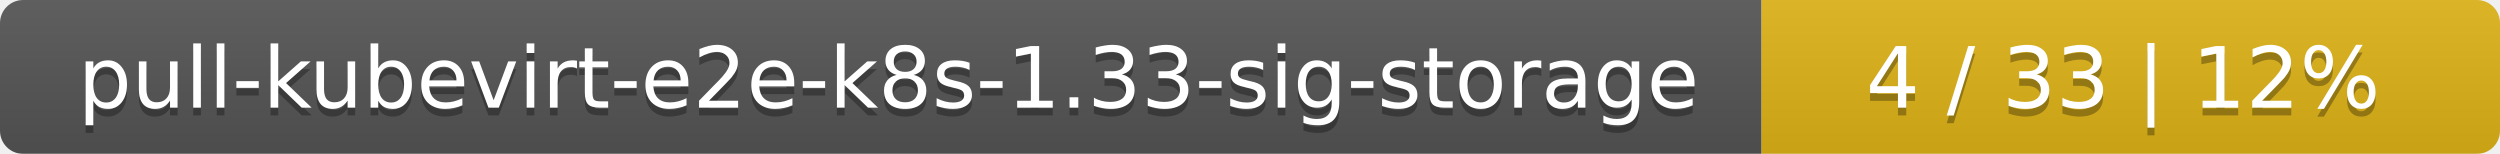
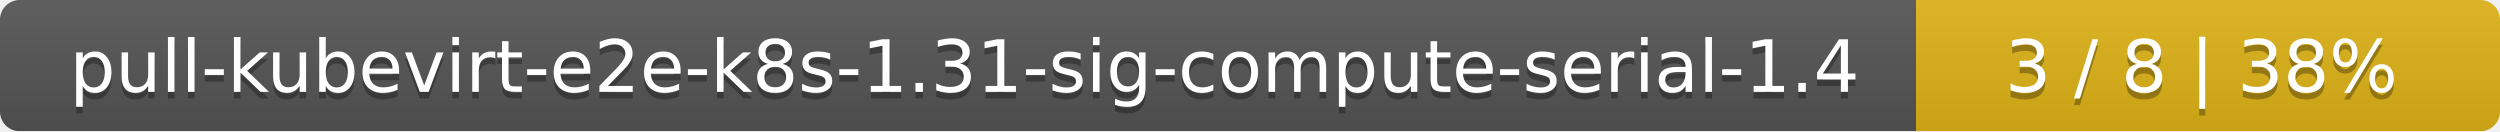
- <svg xmlns="http://www.w3.org/2000/svg" width="325" height="20">
+ <svg xmlns="http://www.w3.org/2000/svg" width="381" height="20">
  <linearGradient id="smooth" x2="0" y2="100%">
    <stop offset="0" stop-color="#bbb" stop-opacity=".1" />
    <stop offset="1" stop-opacity=".1" />
  </linearGradient>
  <mask id="round">
-     <rect width="325" height="20" rx="3" fill="#fff" />
+     <rect width="381" height="20" rx="3" fill="#fff" />
  </mask>
  <g mask="url(#round)">
-     <rect width="229" height="20" fill="#555" />
-     <rect x="229" width="96" height="20" fill="#dfb317" />
-     <rect width="325" height="20" fill="url(#smooth)" />
+     <rect width="292" height="20" fill="#555" />
+     <rect x="292" width="89" height="20" fill="#dfb317" />
+     <rect width="381" height="20" fill="url(#smooth)" />
  </g>
  <g fill="#fff" text-anchor="middle" font-family="DejaVu Sans,Verdana,Geneva,sans-serif" font-size="11">
-     <text x="115.5" y="15" fill="#010101" fill-opacity=".3">pull-kubevirt-e2e-k8s-1.33-sig-storage</text>
-     <text x="115.5" y="14">pull-kubevirt-e2e-k8s-1.33-sig-storage</text>
-     <text x="276" y="15" fill="#010101" fill-opacity=".3">4 / 33    |    12%</text>
-     <text x="276" y="14">4 / 33    |    12%</text>
+     <text x="147" y="15" fill="#010101" fill-opacity=".3">pull-kubevirt-e2e-k8s-1.31-sig-compute-serial-1.4</text>
+     <text x="147" y="14">pull-kubevirt-e2e-k8s-1.31-sig-compute-serial-1.4</text>
+     <text x="335.5" y="15" fill="#010101" fill-opacity=".3">3 / 8    |    38%</text>
+     <text x="335.5" y="14">3 / 8    |    38%</text>
  </g>
</svg>
